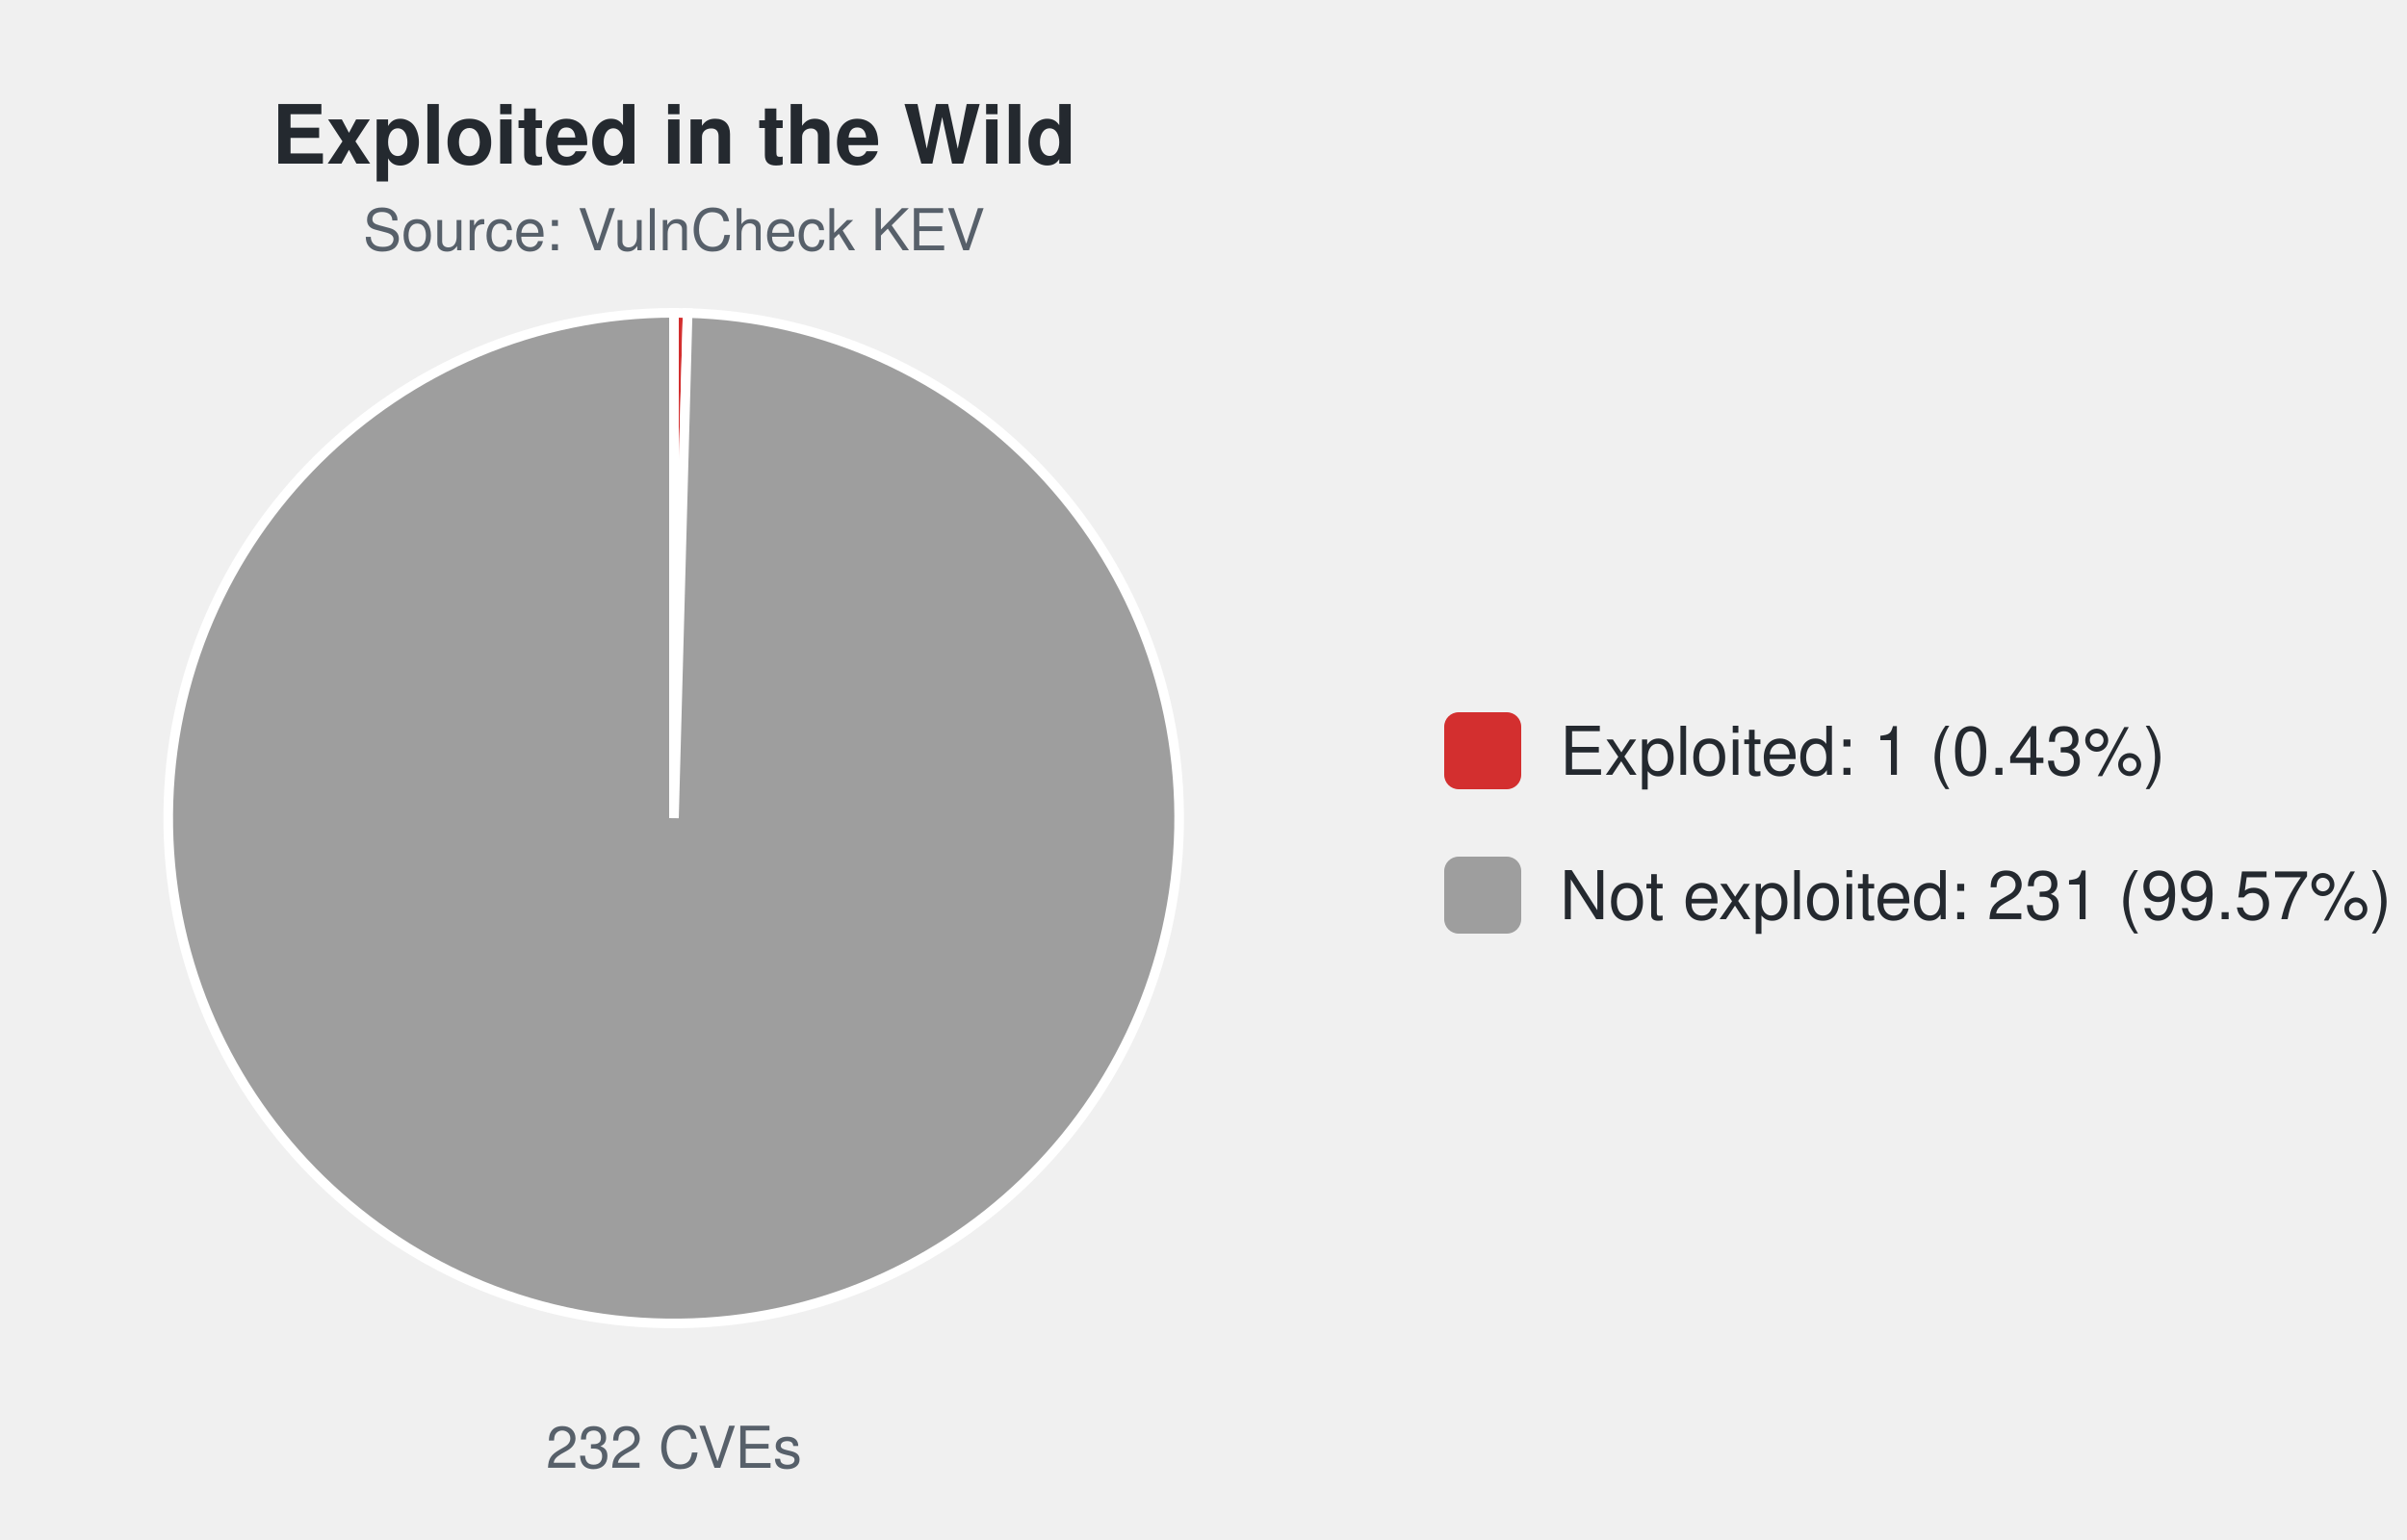
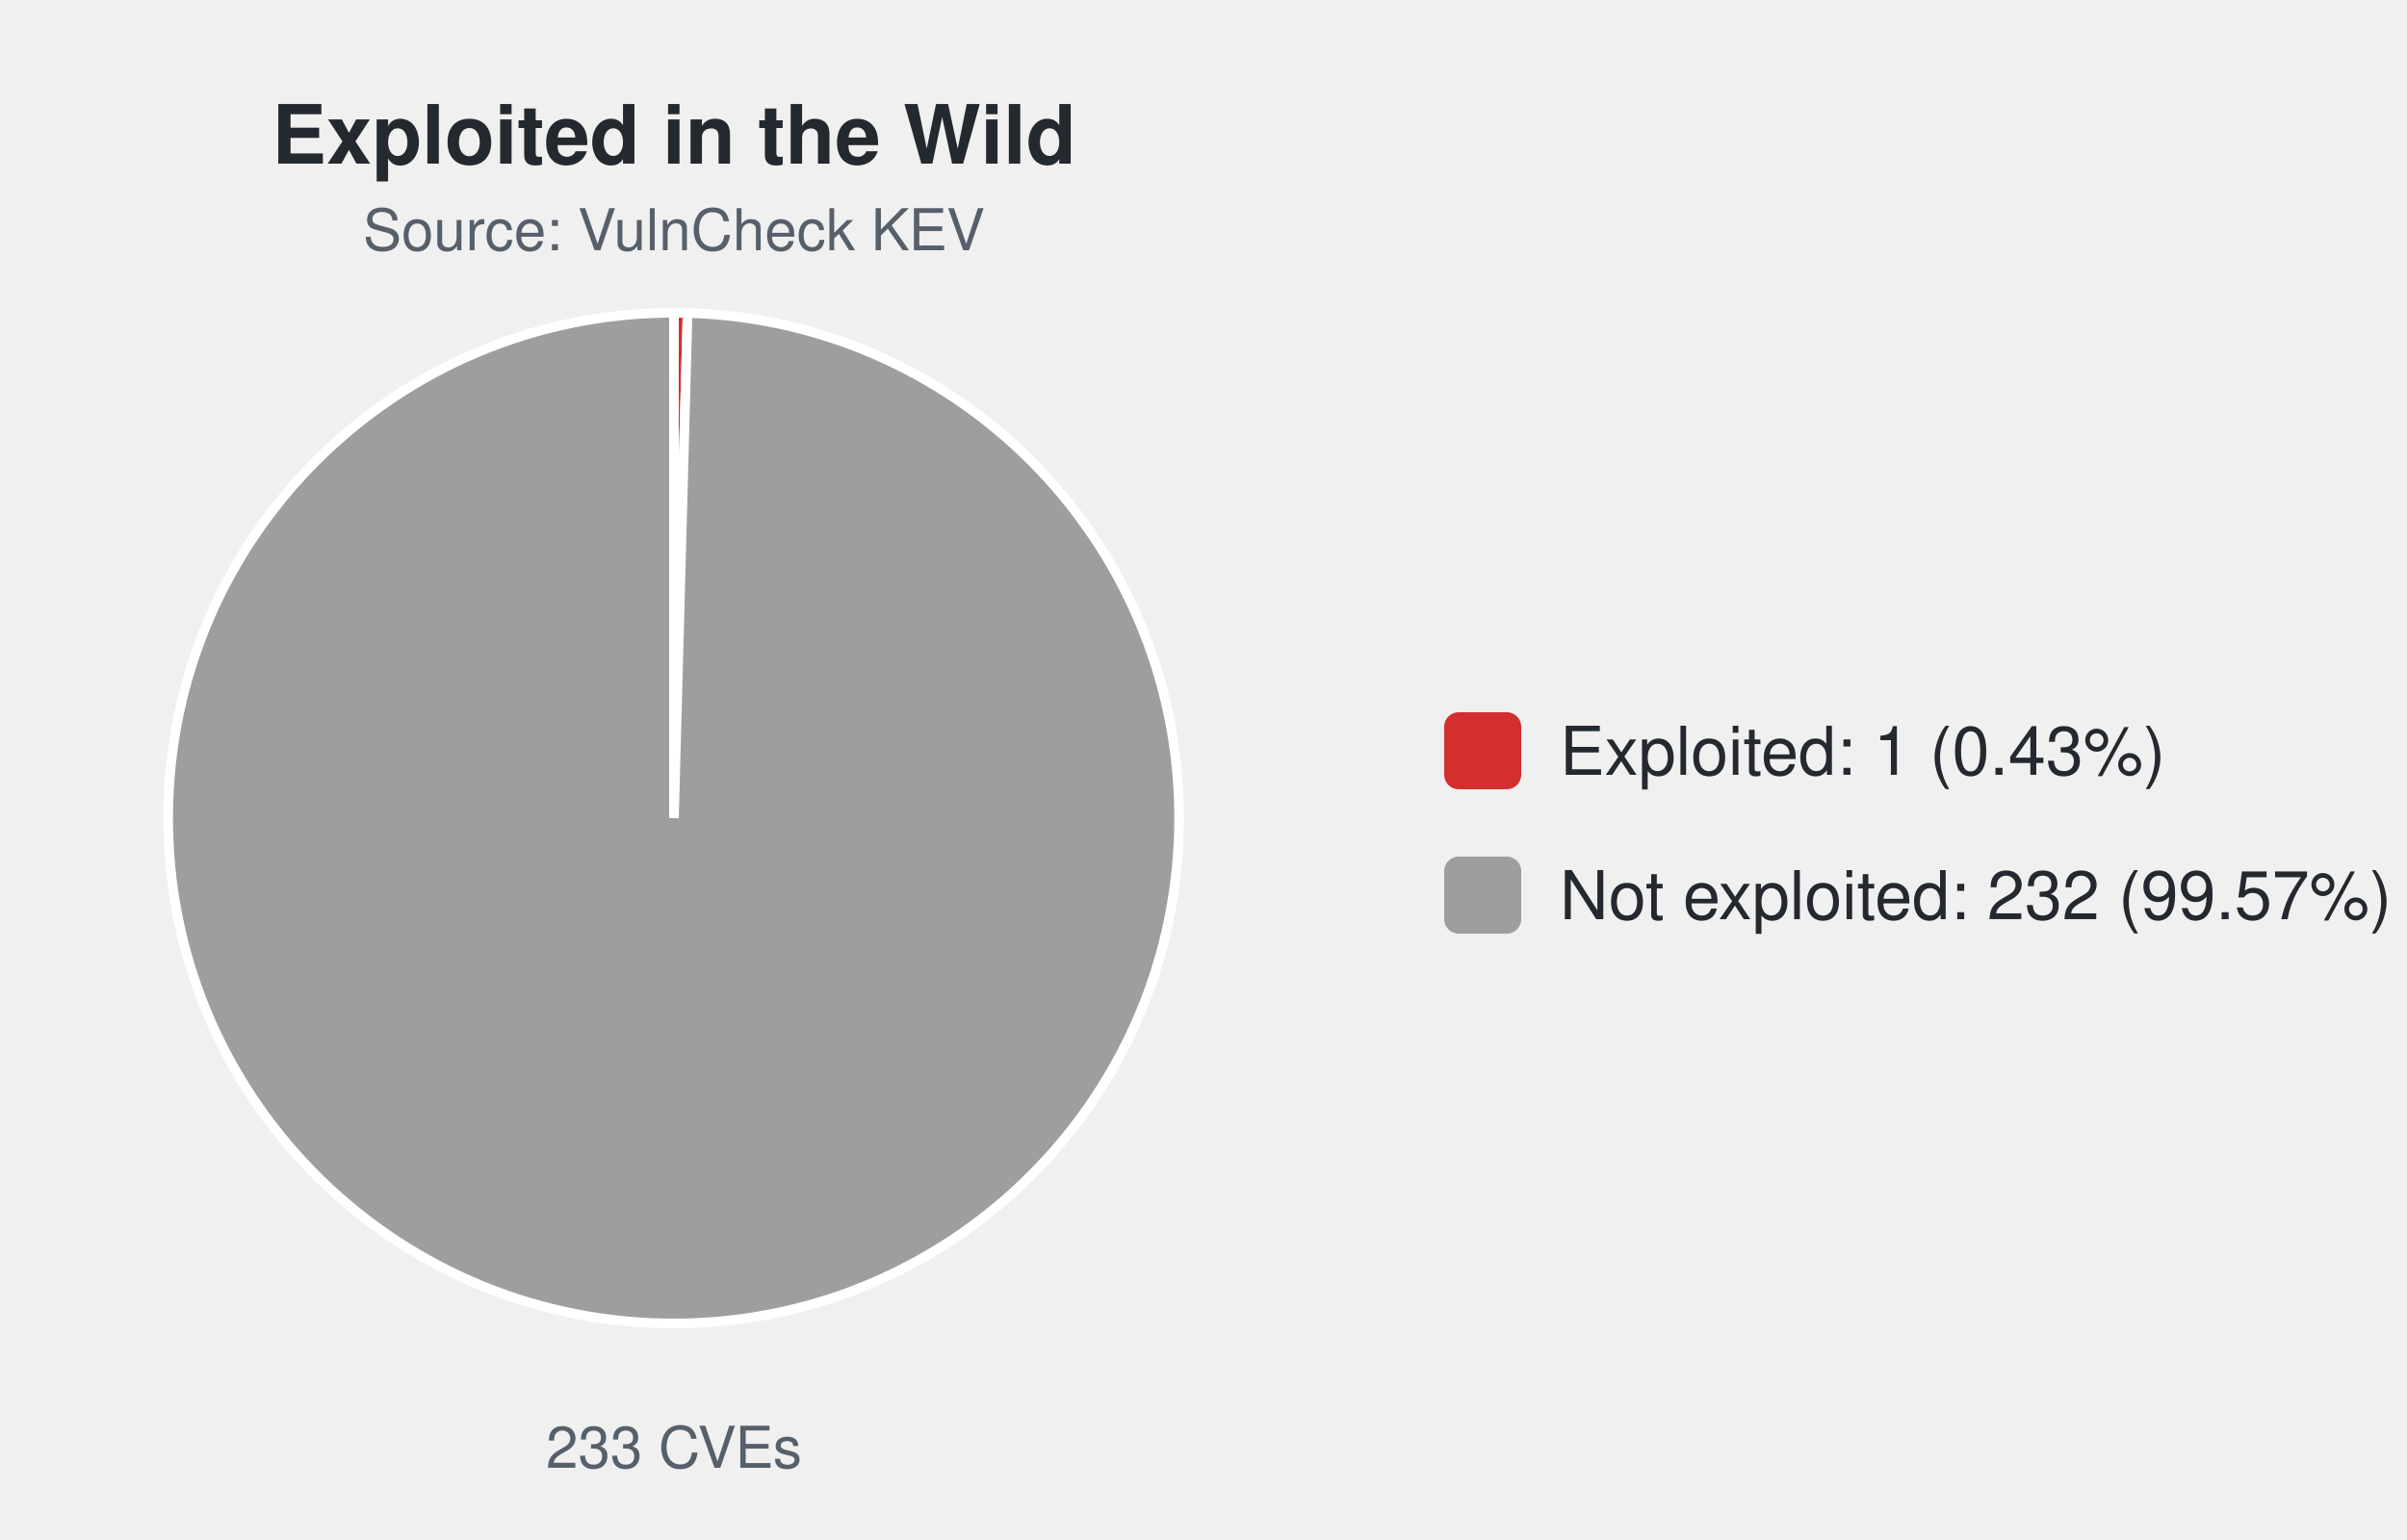
<svg xmlns="http://www.w3.org/2000/svg" width="500" height="320" viewBox="0 0 500 320" font-family="-apple-system,Segoe UI,Helvetica,Arial,sans-serif">
  <text x="140.0" y="34" font-size="17" font-weight="600" text-anchor="middle" fill="#24292f">Exploited in the Wild</text>
  <text x="140.0" y="52" font-size="12" text-anchor="middle" fill="#57606a">Source: VulnCheck KEV</text>
-   <path d="M140.00,170.00 L140.00,65.00 A105.0,105.0 0 0 1 142.84,65.04 Z" fill="#d32f2f" stroke="#ffffff" stroke-width="2" />
-   <path d="M140.00,170.00 L142.84,65.04 A105.0,105.0 0 1 1 140.00,65.00 Z" fill="#9e9e9e" stroke="#ffffff" stroke-width="2" />
-   <text x="140.0" y="305" font-size="12" text-anchor="middle" fill="#57606a">232 CVEs</text>
+   <path d="M140.00,170.00 L140.00,65.00 A105.0,105.0 0 0 1 142.83,65.04 Z" fill="#d32f2f" stroke="#ffffff" stroke-width="2" />
+   <path d="M140.00,170.00 L142.83,65.04 A105.0,105.0 0 1 1 140.00,65.00 Z" fill="#9e9e9e" stroke="#ffffff" stroke-width="2" />
+   <text x="140.0" y="305" font-size="12" text-anchor="middle" fill="#57606a">233 CVEs</text>
  <rect x="300.0" y="148.0" width="16" height="16" rx="3" fill="#d32f2f" />
  <text x="324.0" y="161.0" font-size="14" fill="#24292f">Exploited: 1 (0.43%)</text>
  <rect x="300.0" y="178.0" width="16" height="16" rx="3" fill="#9e9e9e" />
-   <text x="324.0" y="191.0" font-size="14" fill="#24292f">Not exploited: 231 (99.57%)</text>
+   <text x="324.0" y="191.0" font-size="14" fill="#24292f">Not exploited: 232 (99.57%)</text>
</svg>
